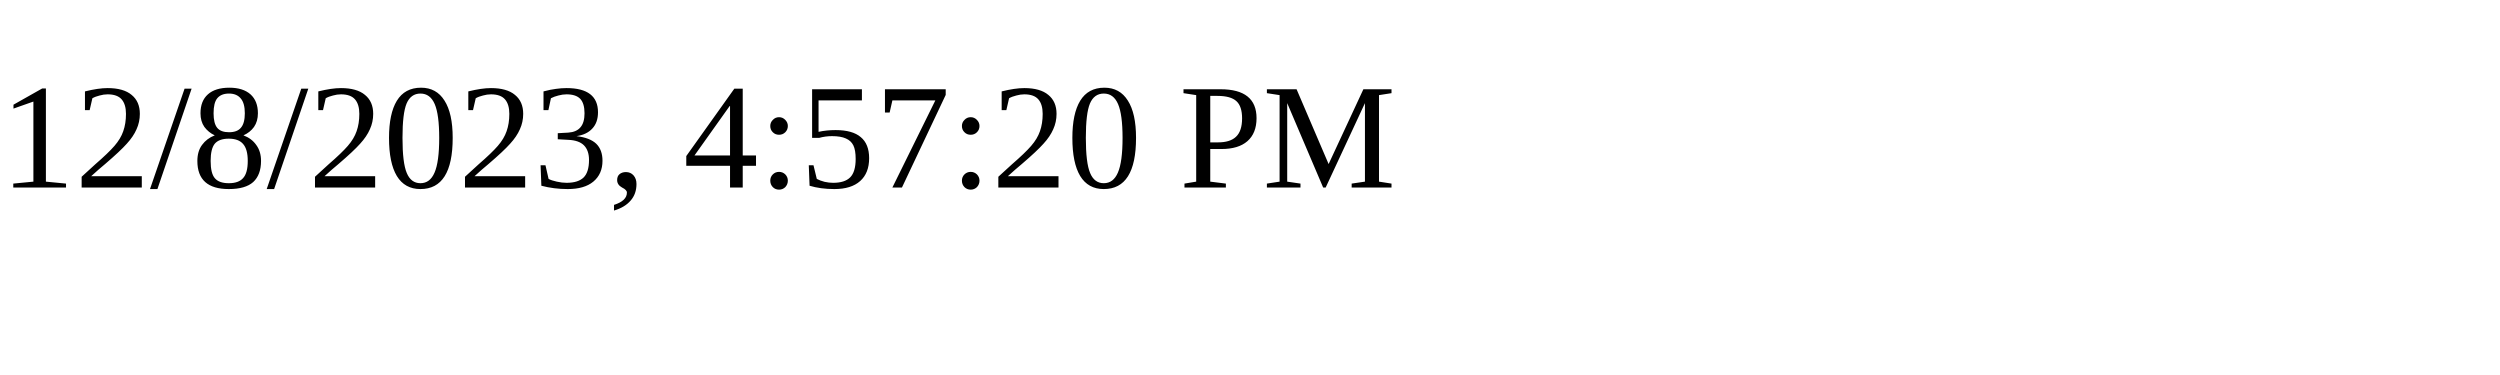
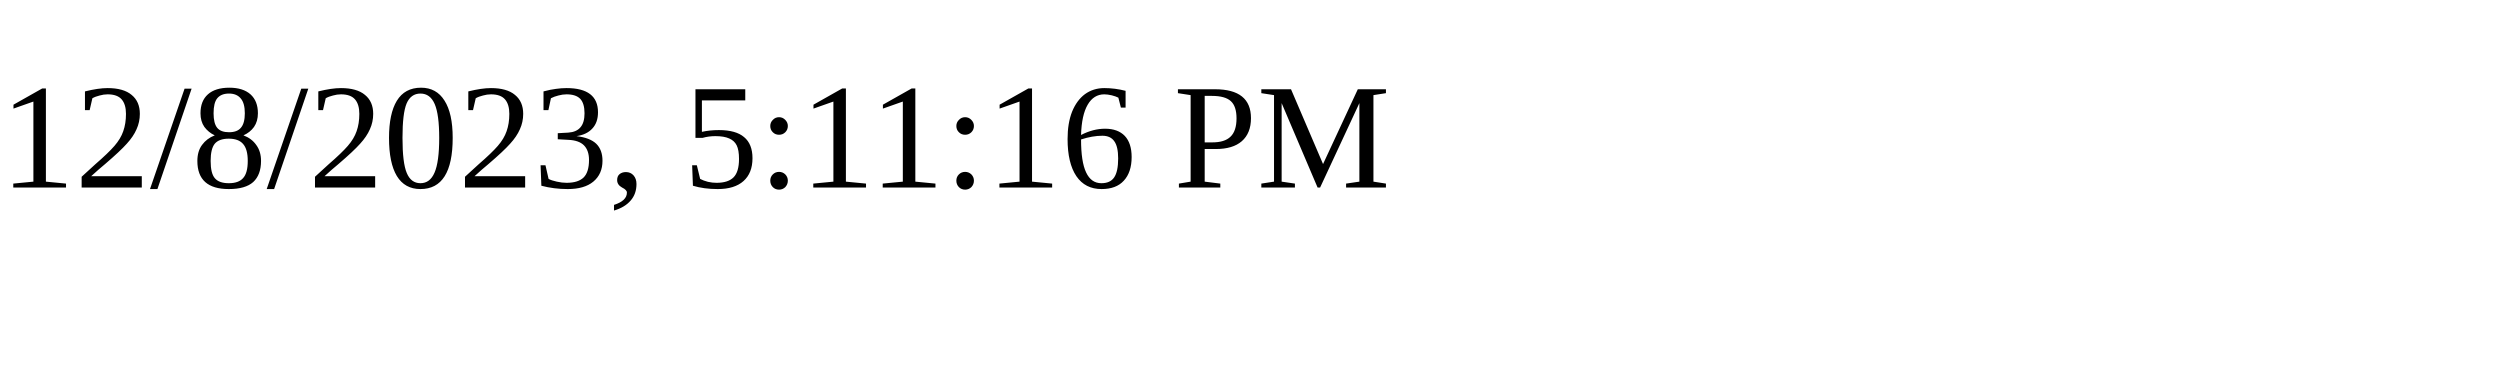
<svg xmlns="http://www.w3.org/2000/svg" height="30" width="200">
-   <text x="0" y="15">12/8/2023, 4:57:20 PM</text>
+   <text x="0" y="15">12/8/2023, 5:11:16 PM</text>
</svg>
